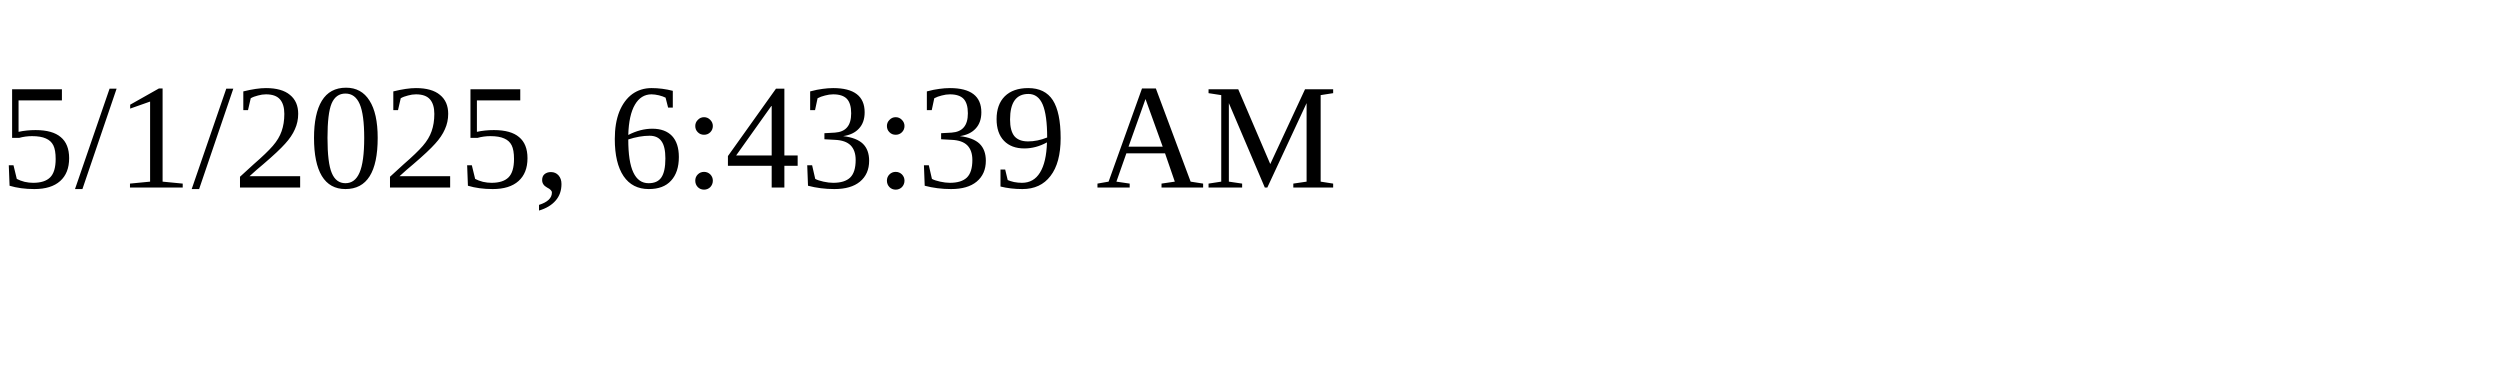
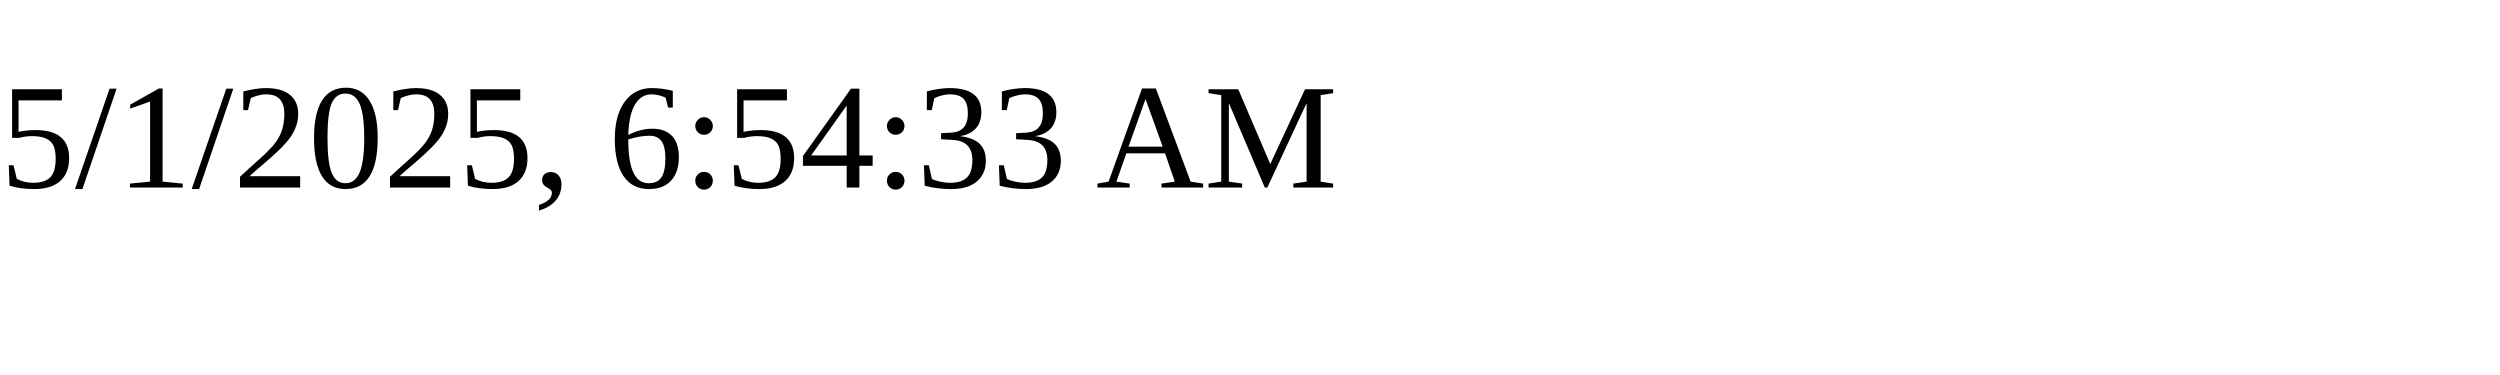
<svg xmlns="http://www.w3.org/2000/svg" height="30" width="200">
-   <text x="0" y="15">5/1/2025, 6:43:39 AM</text>
+   <text x="0" y="15">5/1/2025, 6:54:33 AM</text>
</svg>
